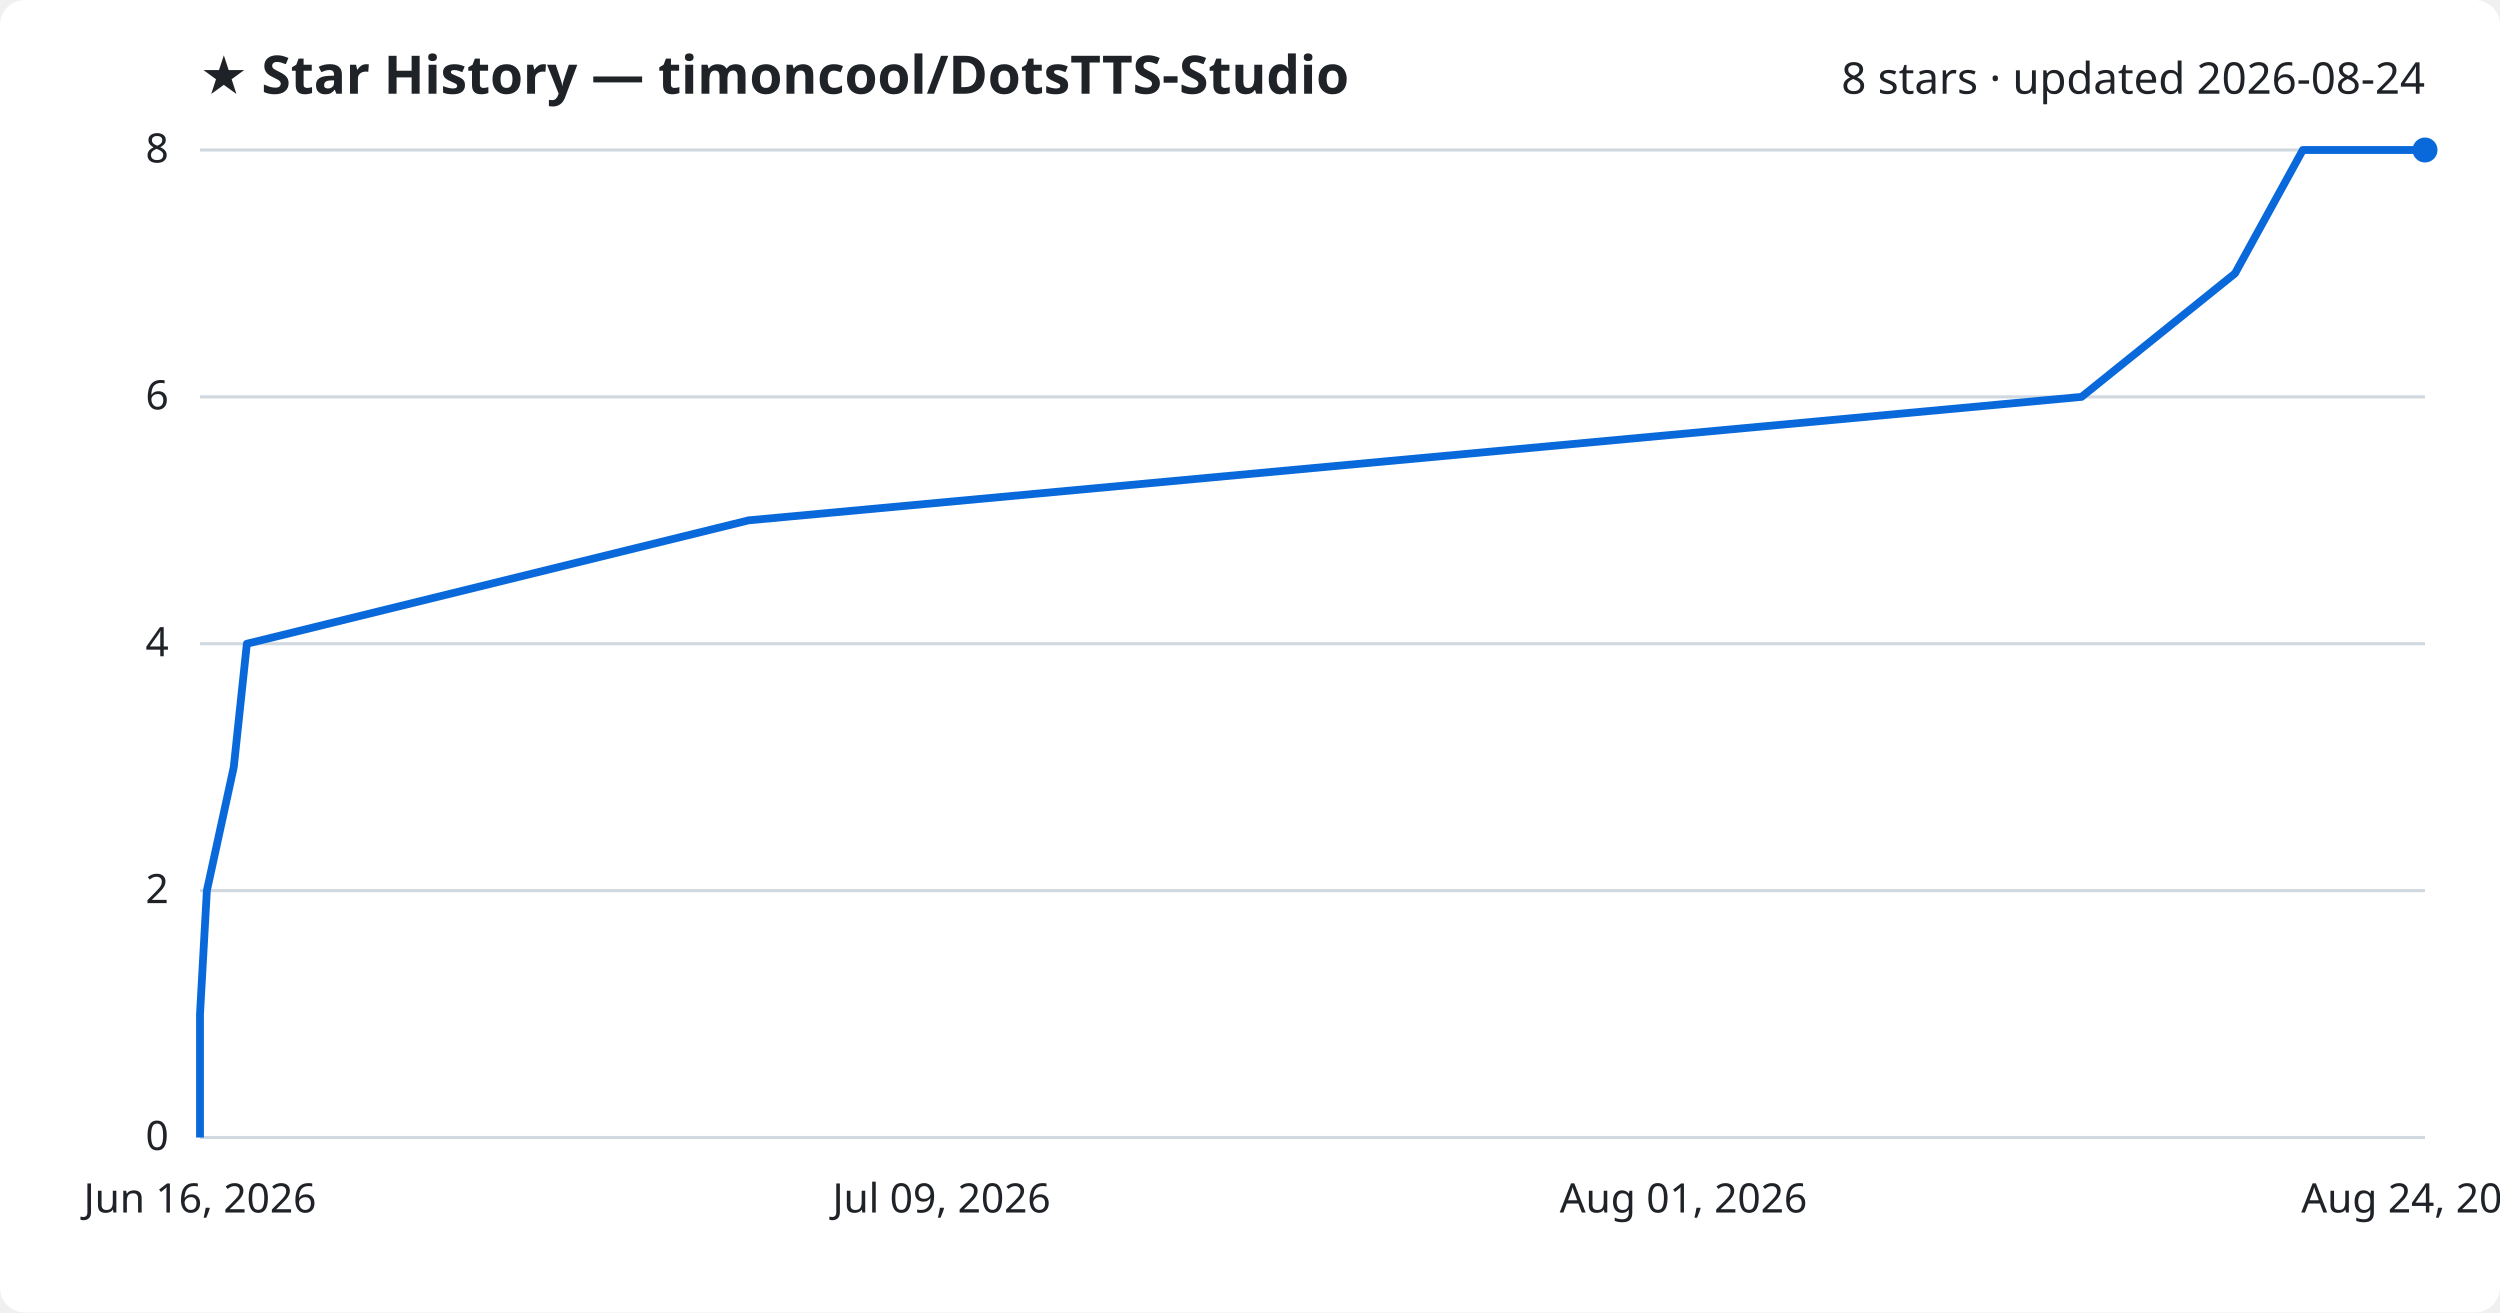
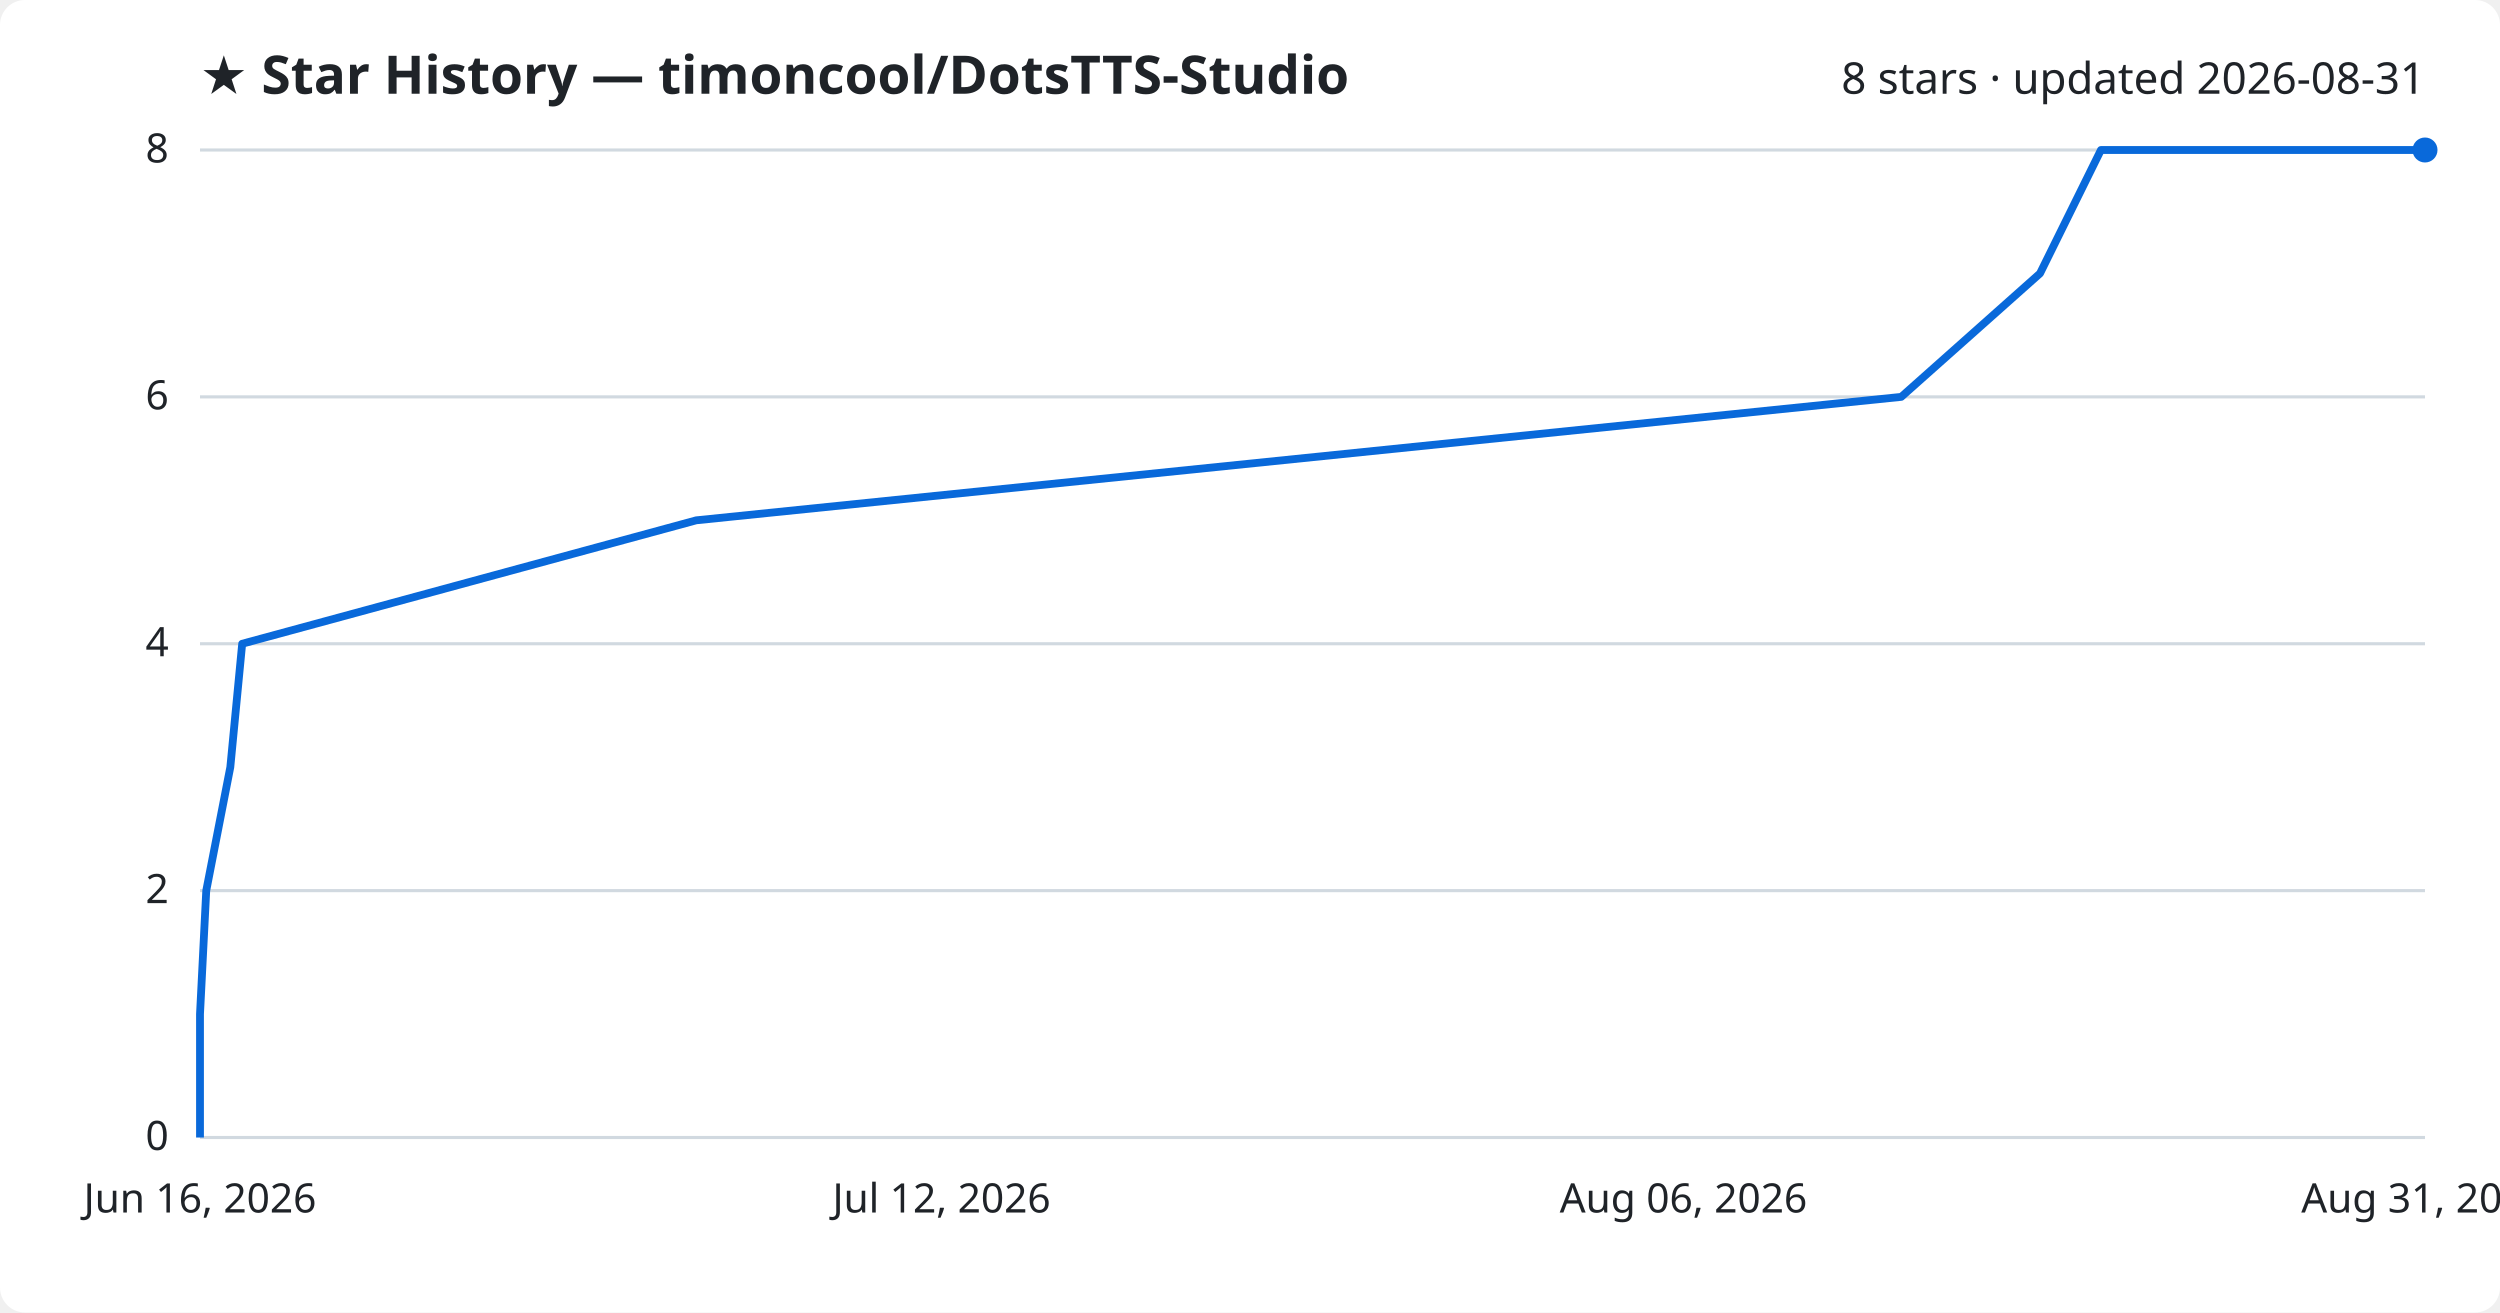
<svg xmlns="http://www.w3.org/2000/svg" viewBox="0 0 800 420" font-family="Segoe UI, sans-serif">
  <rect width="800" height="420" fill="#ffffff" rx="8" />
  <text x="64" y="30" fill="#1f2328" font-size="17" font-weight="700">★ Star History — timoncool/DotsTTS-Studio</text>
-   <text x="776" y="30" fill="#1f2328" font-size="14" text-anchor="end">8 stars · updated 2026-08-24</text>
+   <text x="776" y="30" fill="#1f2328" font-size="14" text-anchor="end">8 stars · updated 2026-08-31</text>
  <line x1="64" y1="364.0" x2="776" y2="364.0" stroke="#d1d9e0" stroke-width="1" />
  <text x="54" y="368.0" fill="#1f2328" font-size="13" text-anchor="end">0</text>
  <line x1="64" y1="285.0" x2="776" y2="285.0" stroke="#d1d9e0" stroke-width="1" />
  <text x="54" y="289.0" fill="#1f2328" font-size="13" text-anchor="end">2</text>
  <line x1="64" y1="206.0" x2="776" y2="206.0" stroke="#d1d9e0" stroke-width="1" />
  <text x="54" y="210.0" fill="#1f2328" font-size="13" text-anchor="end">4</text>
  <line x1="64" y1="127.0" x2="776" y2="127.0" stroke="#d1d9e0" stroke-width="1" />
  <text x="54" y="131.0" fill="#1f2328" font-size="13" text-anchor="end">6</text>
  <line x1="64" y1="48.0" x2="776" y2="48.0" stroke="#d1d9e0" stroke-width="1" />
  <text x="54" y="52.0" fill="#1f2328" font-size="13" text-anchor="end">8</text>
-   <path d="M64.0,364.0 L64.0,324.5 L66.2,285.0 L74.8,245.5 L79.0,206.0 L239.6,166.5 L666.1,127.0 L715.2,87.5 L736.9,48.0 L776.0,48.0" fill="none" stroke="#0969da" stroke-width="2.5" stroke-linejoin="round" />
+   <path d="M64.0,364.0 L64.0,324.5 L66.0,285.0 L73.7,245.5 L77.5,206.0 L222.8,166.5 L608.4,127.0 L652.8,87.5 L672.3,48.0 L776.0,48.0" fill="none" stroke="#0969da" stroke-width="2.5" stroke-linejoin="round" />
  <circle cx="776.0" cy="48.0" r="4" fill="#0969da" />
  <text x="64.0" y="388" fill="#1f2328" font-size="13" text-anchor="middle">Jun 16, 2026</text>
-   <text x="301.3" y="388" fill="#1f2328" font-size="13" text-anchor="middle">Jul 09, 2026</text>
-   <text x="538.7" y="388" fill="#1f2328" font-size="13" text-anchor="middle">Aug 01, 2026</text>
-   <text x="776.0" y="388" fill="#1f2328" font-size="13" text-anchor="middle">Aug 24, 2026</text>
+   <text x="301.3" y="388" fill="#1f2328" font-size="13" text-anchor="middle">Jul 12, 2026</text>
+   <text x="538.7" y="388" fill="#1f2328" font-size="13" text-anchor="middle">Aug 06, 2026</text>
+   <text x="776.0" y="388" fill="#1f2328" font-size="13" text-anchor="middle">Aug 31, 2026</text>
</svg>
